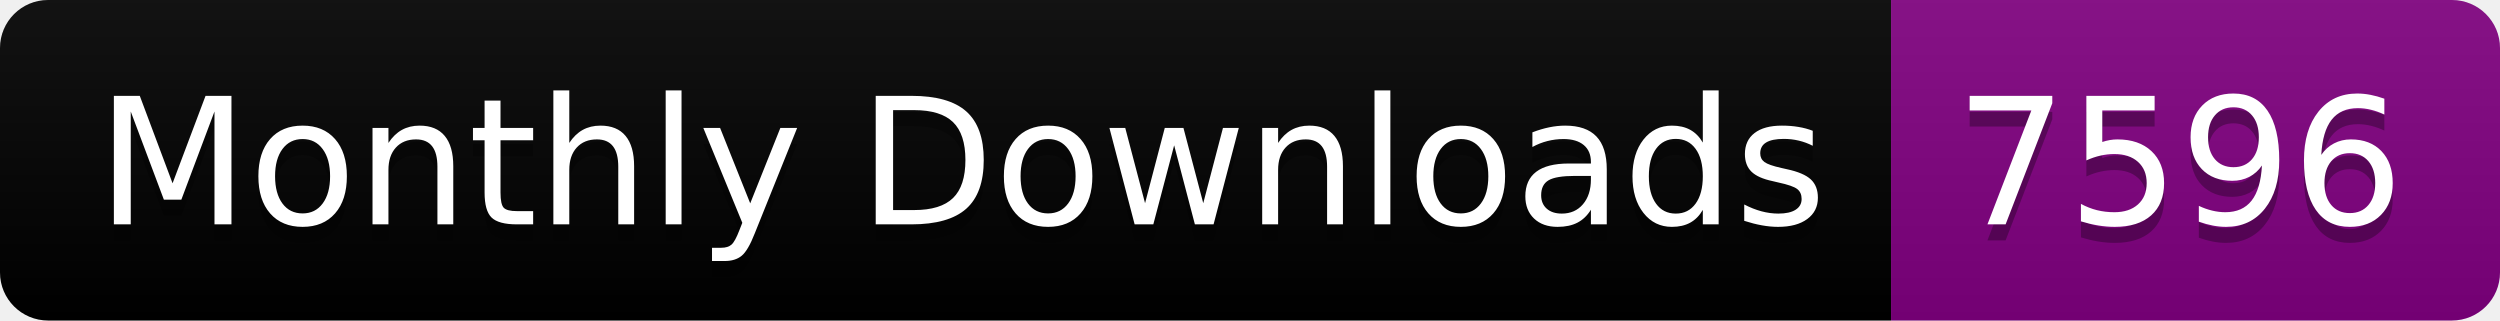
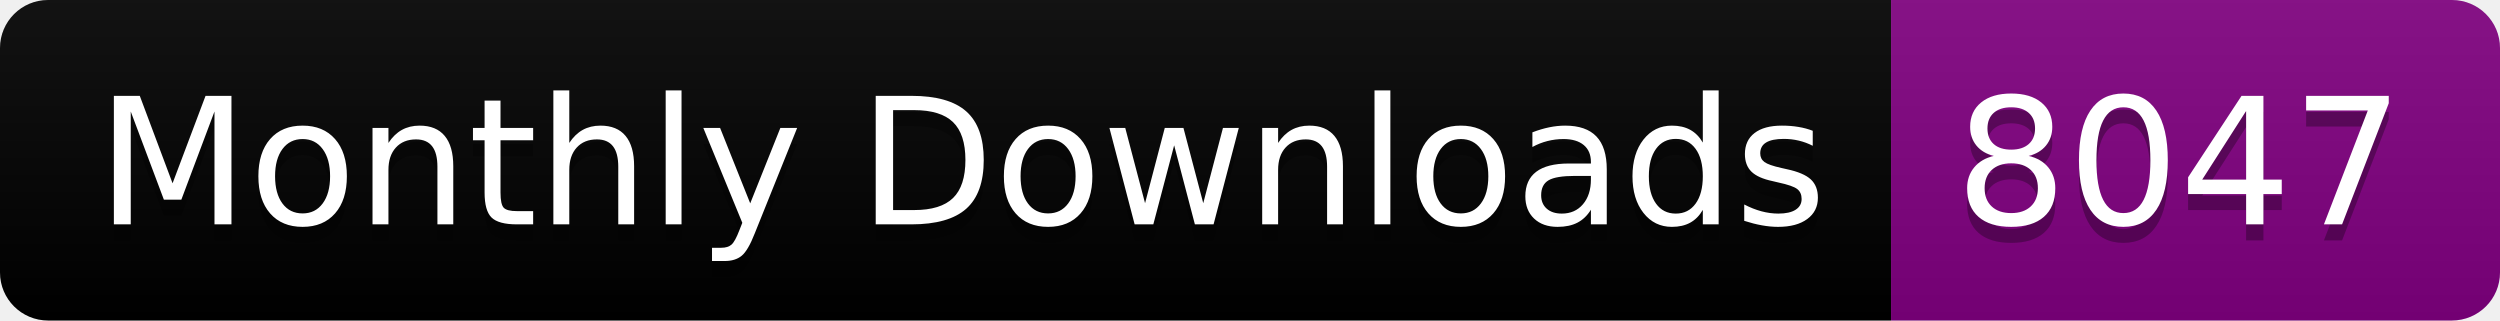
<svg xmlns="http://www.w3.org/2000/svg" width="156.0" height="20">
  <linearGradient id="smooth" x2="0" y2="100%">
    <stop offset="0" stop-color="#bbb" stop-opacity=".1" />
    <stop offset="1" stop-opacity=".1" />
  </linearGradient>
  <clipPath id="round">
    <rect width="156.0" height="20" rx="3" fill="#fff" />
  </clipPath>
  <g clip-path="url(#round)">
    <rect width="118.0" height="20" fill="black" />
    <rect x="118.0" width="38.0" height="20" fill="purple" />
    <rect width="156.0" height="20" fill="url(#smooth)" />
  </g>
  <g fill="#fff" text-anchor="middle" font-family="DejaVu Sans,Verdana,Geneva,sans-serif" font-size="110">
    <text x="600.0" y="150" fill="#010101" fill-opacity=".3" transform="scale(0.1)" textLength="1080.0" lengthAdjust="spacing">Monthly Downloads</text>
    <text x="600.0" y="140" transform="scale(0.1)" textLength="1080.0" lengthAdjust="spacing">Monthly Downloads</text>
-     <text x="1360.0" y="150" fill="#010101" fill-opacity=".3" transform="scale(0.1)" textLength="280.0" lengthAdjust="spacing">7596</text>
-     <text x="1360.0" y="140" transform="scale(0.1)" textLength="280.0" lengthAdjust="spacing">7596</text>
+     <text x="1360.0" y="150" fill="#010101" fill-opacity=".3" transform="scale(0.1)" textLength="280.0" lengthAdjust="spacing">8047</text>
+     <text x="1360.0" y="140" transform="scale(0.1)" textLength="280.0" lengthAdjust="spacing">8047</text>
  </g>
</svg>
